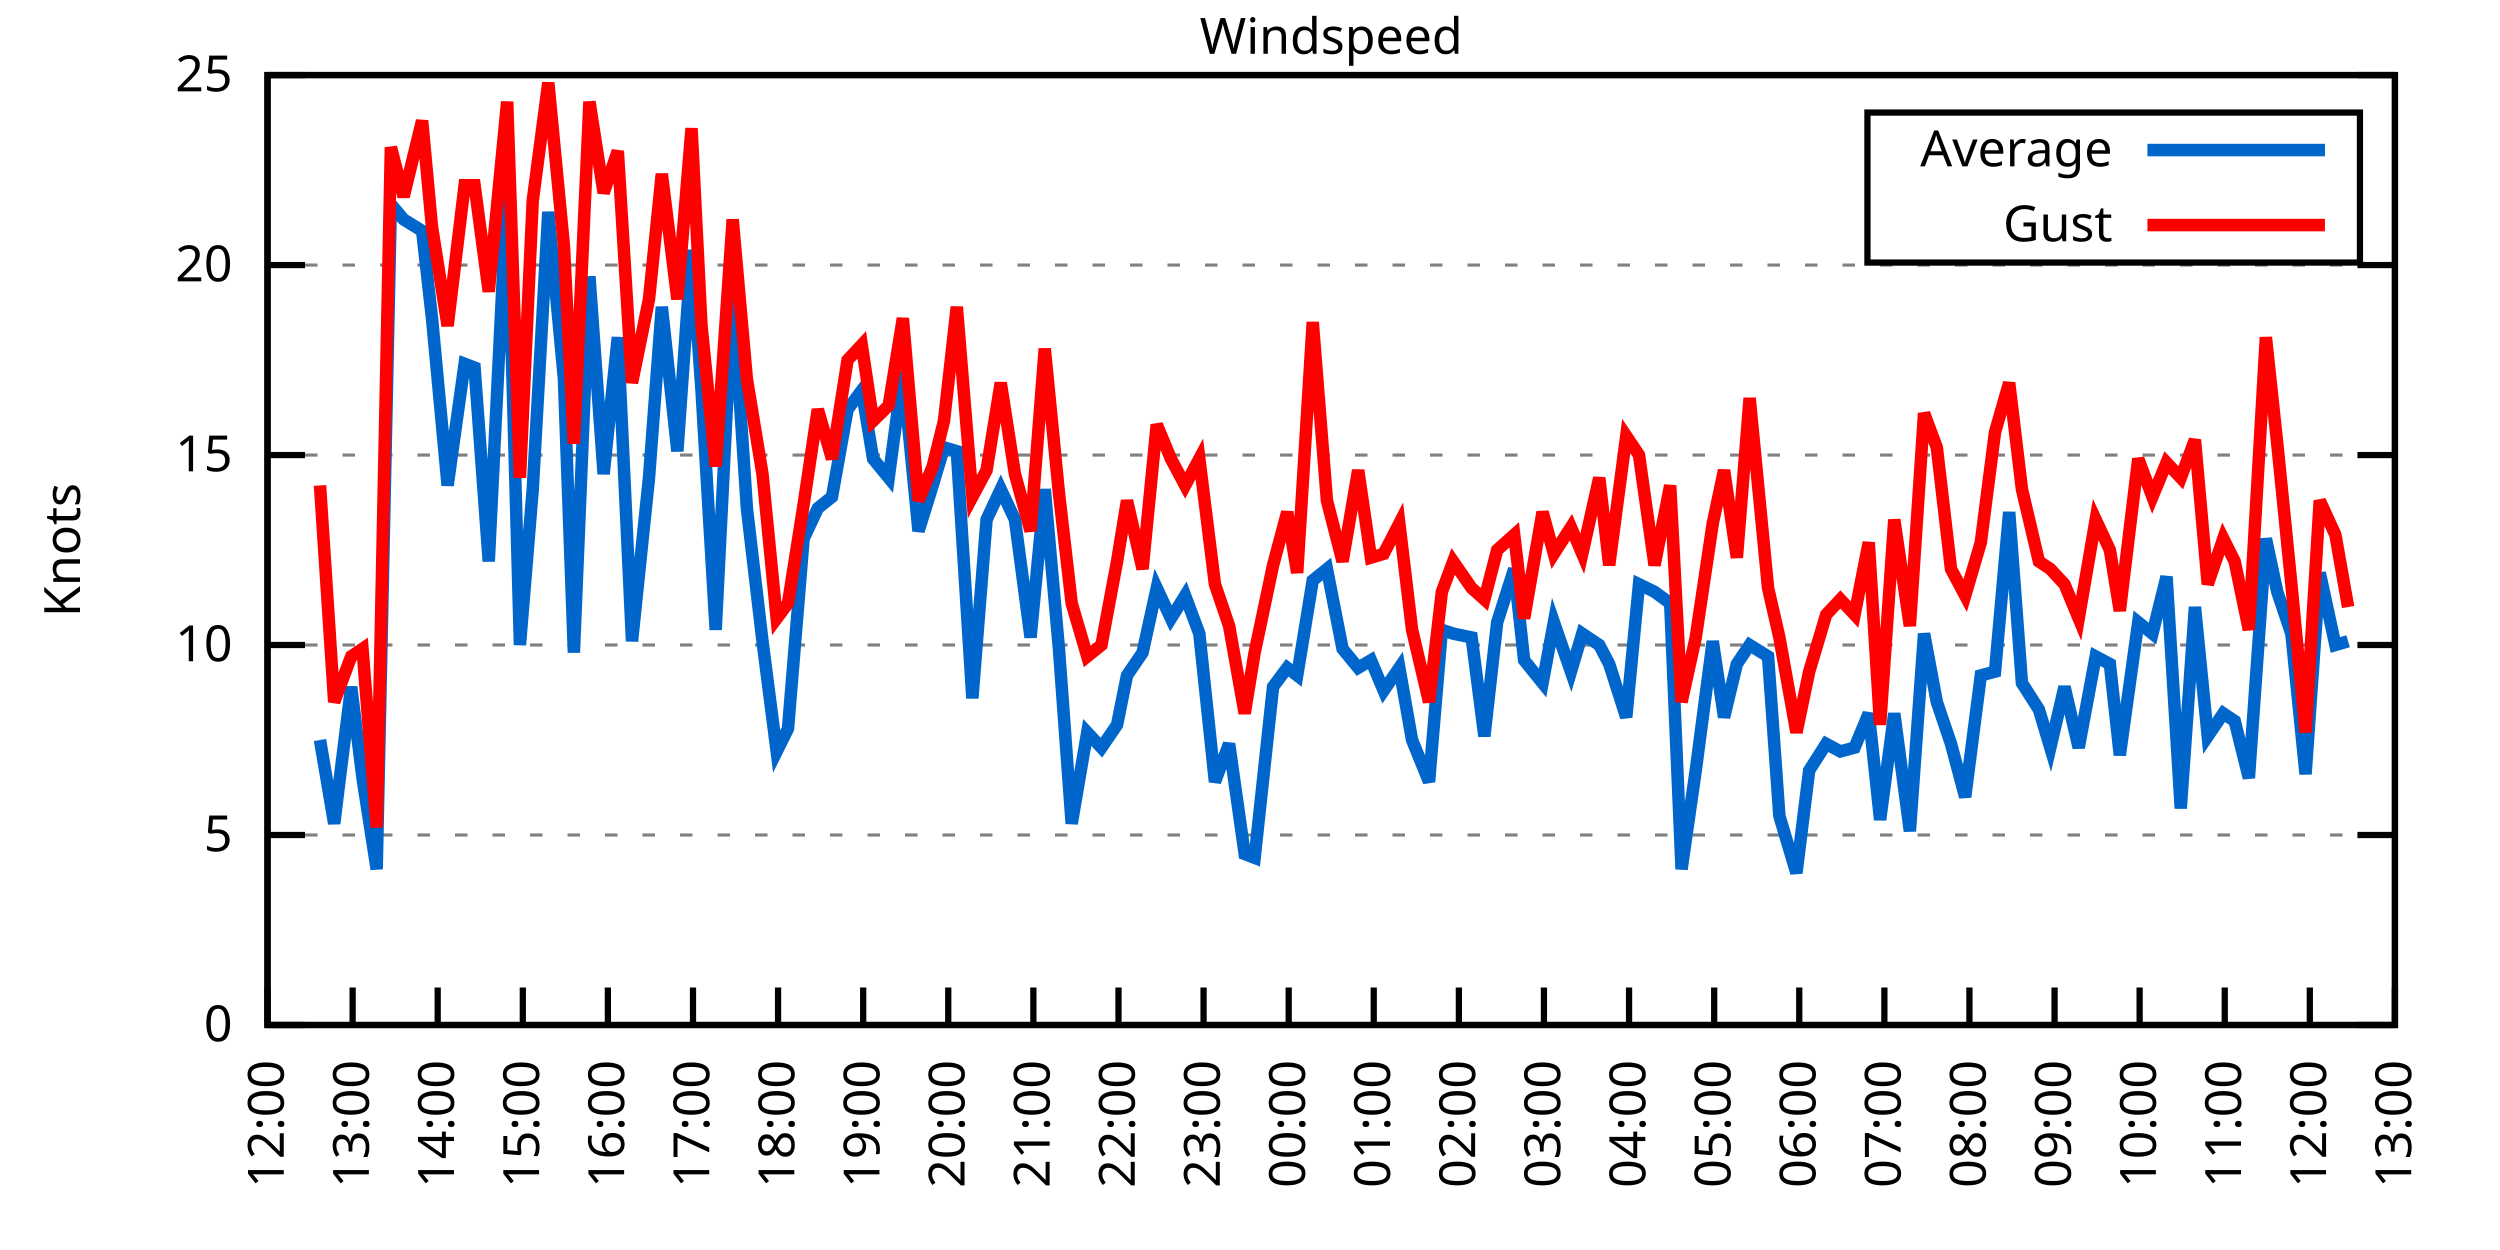
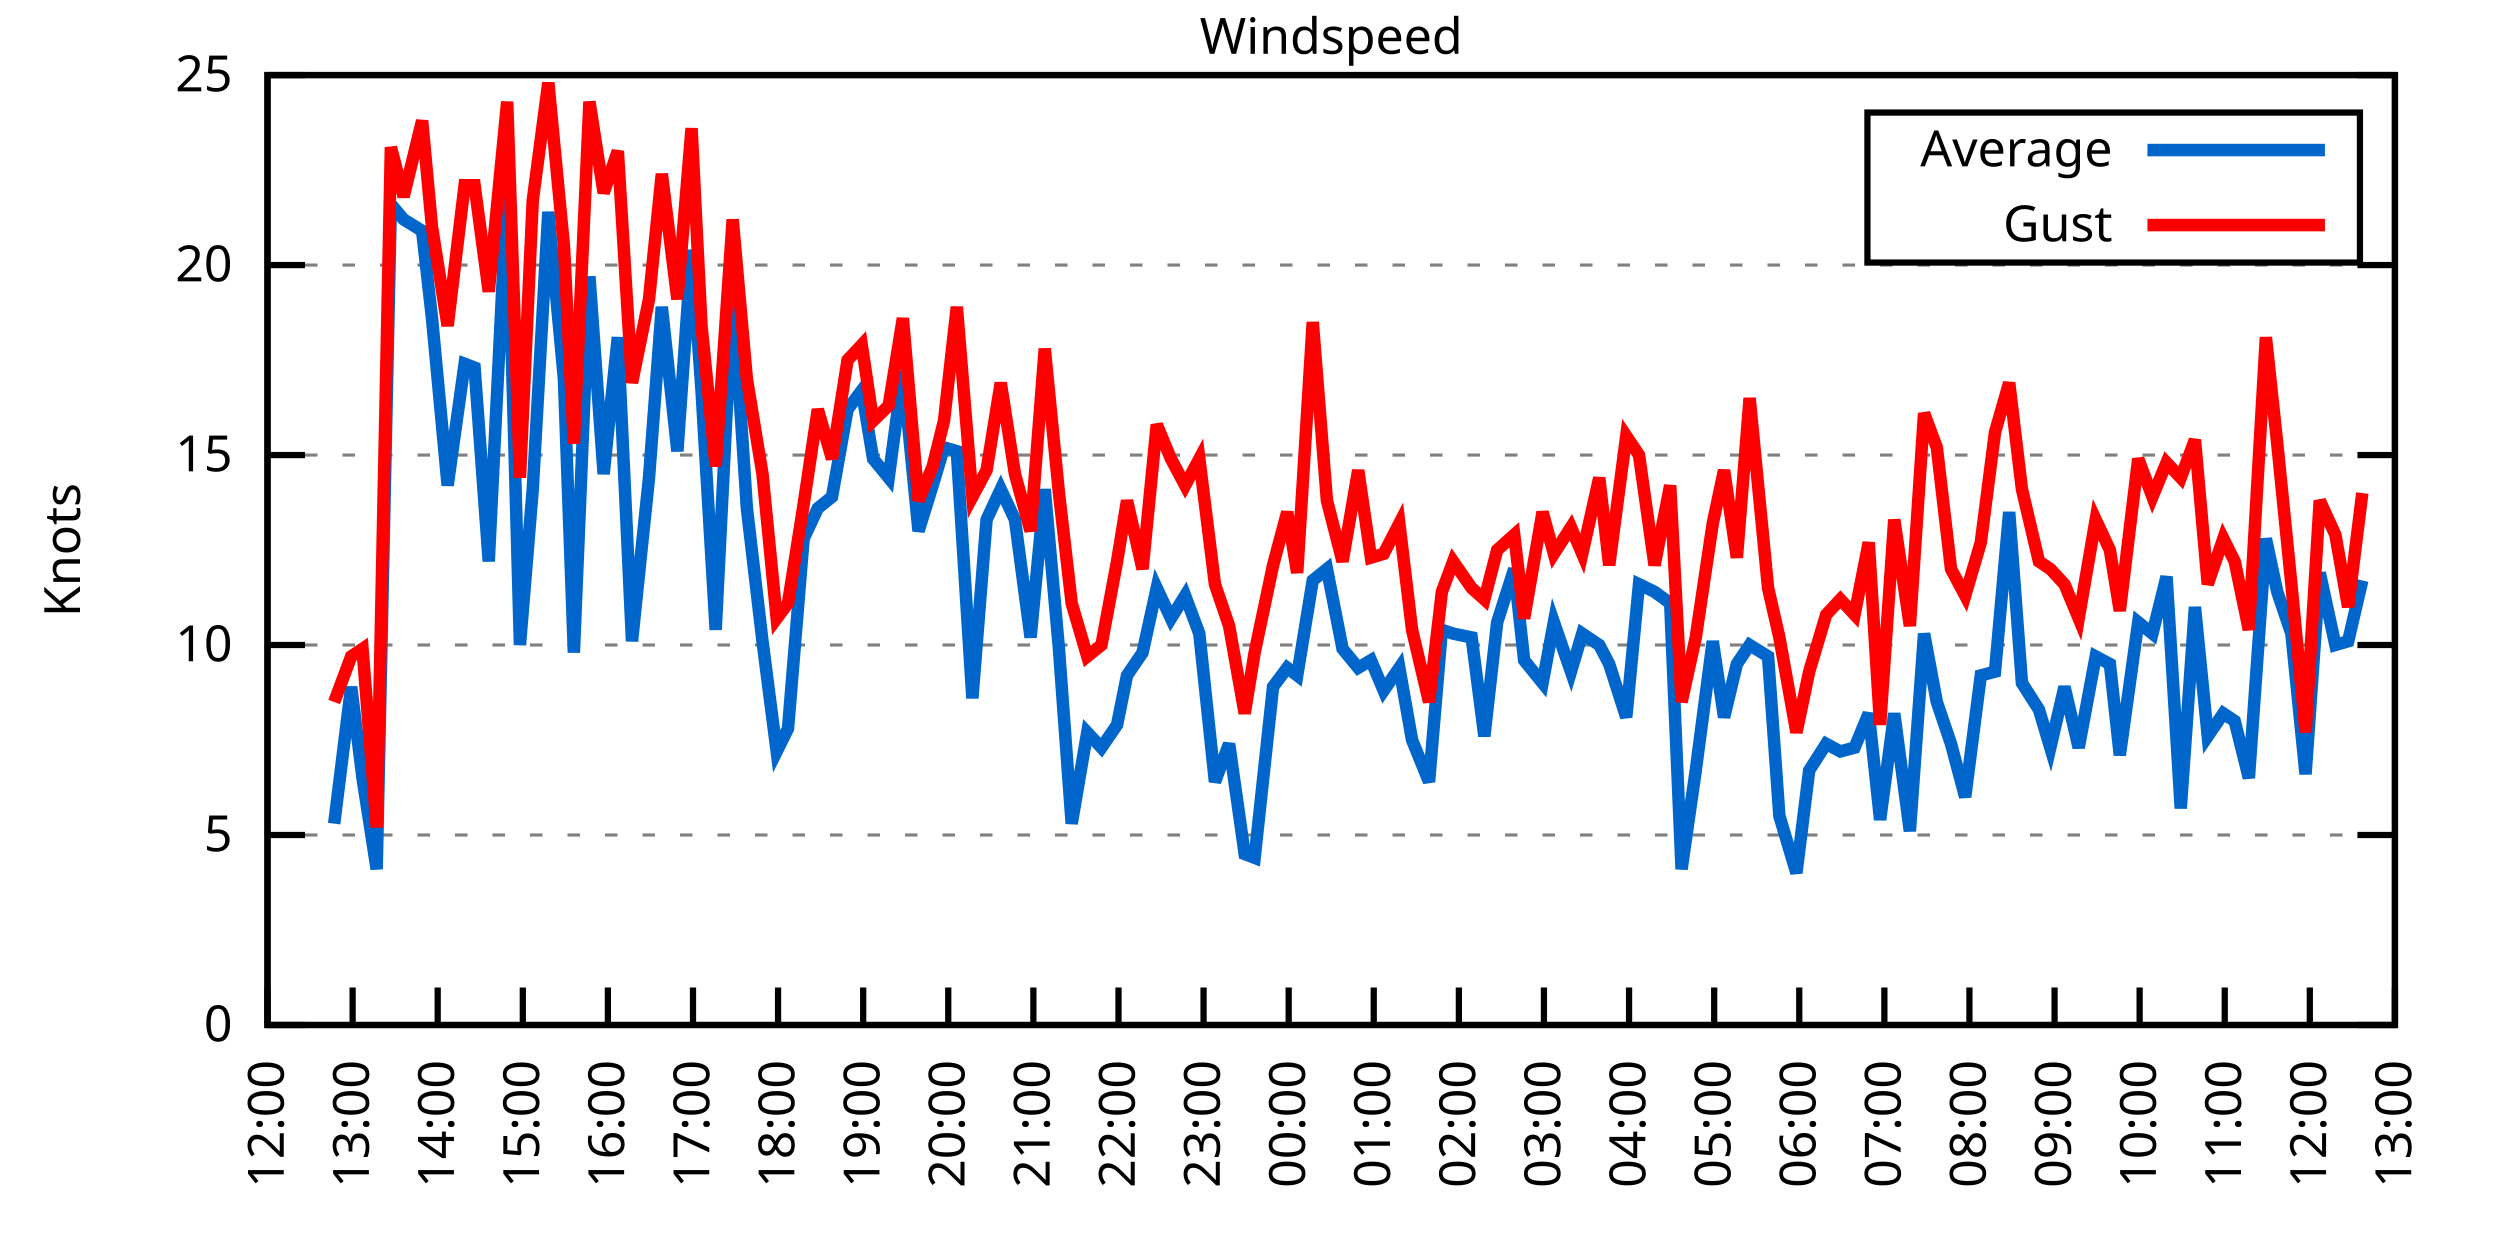
<svg xmlns="http://www.w3.org/2000/svg" xmlns:xlink="http://www.w3.org/1999/xlink" width="400" height="200" viewBox="0 0 400 200">
  <g id="gnuplot_canvas">
    <rect x="0" y="0" width="400" height="200" fill="none" />
    <defs>
      <circle id="gpDot" r="0.5" stroke-width="0.5" stroke="currentColor" />
      <path id="gpPt0" stroke-width="0.333" stroke="currentColor" d="M-1,0 h2 M0,-1 v2" />
      <path id="gpPt1" stroke-width="0.333" stroke="currentColor" d="M-1,-1 L1,1 M1,-1 L-1,1" />
      <path id="gpPt2" stroke-width="0.333" stroke="currentColor" d="M-1,0 L1,0 M0,-1 L0,1 M-1,-1 L1,1 M-1,1 L1,-1" />
      <rect id="gpPt3" stroke-width="0.333" stroke="currentColor" x="-1" y="-1" width="2" height="2" />
      <rect id="gpPt4" stroke-width="0.333" stroke="currentColor" fill="currentColor" x="-1" y="-1" width="2" height="2" />
      <circle id="gpPt5" stroke-width="0.333" stroke="currentColor" cx="0" cy="0" r="1" />
      <use xlink:href="#gpPt5" id="gpPt6" fill="currentColor" stroke="none" />
      <path id="gpPt7" stroke-width="0.333" stroke="currentColor" d="M0,-1.33 L-1.33,0.67 L1.33,0.67 z" />
      <use xlink:href="#gpPt7" id="gpPt8" fill="currentColor" stroke="none" />
      <use xlink:href="#gpPt7" id="gpPt9" stroke="currentColor" transform="rotate(180)" />
      <use xlink:href="#gpPt9" id="gpPt10" fill="currentColor" stroke="none" />
      <use xlink:href="#gpPt3" id="gpPt11" stroke="currentColor" transform="rotate(45)" />
      <use xlink:href="#gpPt11" id="gpPt12" fill="currentColor" stroke="none" />
      <path id="gpPt13" stroke-width="0.333" stroke="currentColor" d="M0,1.330 L1.265,0.411 L0.782,-1.067 L-0.782,-1.076 L-1.265,0.411 z" />
      <use xlink:href="#gpPt13" id="gpPt14" fill="currentColor" stroke="none" />
      <filter id="textbox" filterUnits="objectBoundingBox" x="0" y="0" height="1" width="1">
        <feFlood flood-color="white" flood-opacity="1" result="bgnd" />
        <feComposite in="SourceGraphic" in2="bgnd" operator="atop" />
      </filter>
      <filter id="greybox" filterUnits="objectBoundingBox" x="0" y="0" height="1" width="1">
        <feFlood flood-color="lightgrey" flood-opacity="1" result="grey" />
        <feComposite in="SourceGraphic" in2="grey" operator="atop" />
      </filter>
    </defs>
    <g fill="none" color="white" stroke="currentColor" stroke-width="1.00" stroke-linecap="butt" stroke-linejoin="miter">
</g>
    <g fill="none" color="black" stroke="currentColor" stroke-width="1.00" stroke-linecap="butt" stroke-linejoin="miter">
      <g stroke="none" shape-rendering="crispEdges">
        <polygon fill="rgb(255, 255, 255)" points="42.80,164.00 383.18,164.00 383.18,12.02 42.80,12.02 " />
      </g>
    </g>
    <g fill="none" color="black" stroke="currentColor" stroke-width="1.00" stroke-linecap="butt" stroke-linejoin="miter">
</g>
    <g fill="none" color="black" stroke="black" stroke-width="0.50" stroke-linecap="butt" stroke-linejoin="miter">
</g>
    <g fill="none" color="gray" stroke="currentColor" stroke-width="0.50" stroke-linecap="butt" stroke-linejoin="miter">
      <path stroke="gray" stroke-dasharray="2,4" class="gridline" d="M42.80,164.00 L383.19,164.00  " />
    </g>
    <g fill="none" color="gray" stroke="gray" stroke-width="1.00" stroke-linecap="butt" stroke-linejoin="miter">
</g>
    <g fill="none" color="black" stroke="currentColor" stroke-width="1.00" stroke-linecap="butt" stroke-linejoin="miter">
      <path stroke="black" d="M42.80,164.00 L48.80,164.00 M383.19,164.00 L377.19,164.00  " />
      <g transform="translate(37.20,166.60)" stroke="none" fill="black" font-family="Sans" font-size="8.00" text-anchor="end">
        <text>
          <tspan font-family="Sans"> 0</tspan>
        </text>
      </g>
    </g>
    <g fill="none" color="black" stroke="currentColor" stroke-width="1.00" stroke-linecap="butt" stroke-linejoin="miter">
</g>
    <g fill="none" color="black" stroke="black" stroke-width="0.50" stroke-linecap="butt" stroke-linejoin="miter">
</g>
    <g fill="none" color="gray" stroke="currentColor" stroke-width="0.50" stroke-linecap="butt" stroke-linejoin="miter">
      <path stroke="gray" stroke-dasharray="2,4" class="gridline" d="M42.80,133.60 L383.19,133.60  " />
    </g>
    <g fill="none" color="gray" stroke="gray" stroke-width="1.00" stroke-linecap="butt" stroke-linejoin="miter">
</g>
    <g fill="none" color="black" stroke="currentColor" stroke-width="1.00" stroke-linecap="butt" stroke-linejoin="miter">
      <path stroke="black" d="M42.80,133.60 L48.80,133.60 M383.19,133.60 L377.19,133.60  " />
      <g transform="translate(37.20,136.20)" stroke="none" fill="black" font-family="Sans" font-size="8.00" text-anchor="end">
        <text>
          <tspan font-family="Sans"> 5</tspan>
        </text>
      </g>
    </g>
    <g fill="none" color="black" stroke="currentColor" stroke-width="1.00" stroke-linecap="butt" stroke-linejoin="miter">
</g>
    <g fill="none" color="black" stroke="black" stroke-width="0.50" stroke-linecap="butt" stroke-linejoin="miter">
</g>
    <g fill="none" color="gray" stroke="currentColor" stroke-width="0.50" stroke-linecap="butt" stroke-linejoin="miter">
      <path stroke="gray" stroke-dasharray="2,4" class="gridline" d="M42.80,103.20 L383.19,103.20  " />
    </g>
    <g fill="none" color="gray" stroke="gray" stroke-width="1.00" stroke-linecap="butt" stroke-linejoin="miter">
</g>
    <g fill="none" color="black" stroke="currentColor" stroke-width="1.00" stroke-linecap="butt" stroke-linejoin="miter">
      <path stroke="black" d="M42.80,103.20 L48.80,103.20 M383.19,103.20 L377.19,103.20  " />
      <g transform="translate(37.20,105.80)" stroke="none" fill="black" font-family="Sans" font-size="8.00" text-anchor="end">
        <text>
          <tspan font-family="Sans"> 10</tspan>
        </text>
      </g>
    </g>
    <g fill="none" color="black" stroke="currentColor" stroke-width="1.00" stroke-linecap="butt" stroke-linejoin="miter">
</g>
    <g fill="none" color="black" stroke="black" stroke-width="0.50" stroke-linecap="butt" stroke-linejoin="miter">
</g>
    <g fill="none" color="gray" stroke="currentColor" stroke-width="0.50" stroke-linecap="butt" stroke-linejoin="miter">
      <path stroke="gray" stroke-dasharray="2,4" class="gridline" d="M42.80,72.81 L383.19,72.81  " />
    </g>
    <g fill="none" color="gray" stroke="gray" stroke-width="1.00" stroke-linecap="butt" stroke-linejoin="miter">
</g>
    <g fill="none" color="black" stroke="currentColor" stroke-width="1.00" stroke-linecap="butt" stroke-linejoin="miter">
      <path stroke="black" d="M42.80,72.81 L48.80,72.81 M383.19,72.81 L377.19,72.81  " />
      <g transform="translate(37.20,75.41)" stroke="none" fill="black" font-family="Sans" font-size="8.00" text-anchor="end">
        <text>
          <tspan font-family="Sans"> 15</tspan>
        </text>
      </g>
    </g>
    <g fill="none" color="black" stroke="currentColor" stroke-width="1.00" stroke-linecap="butt" stroke-linejoin="miter">
</g>
    <g fill="none" color="black" stroke="black" stroke-width="0.50" stroke-linecap="butt" stroke-linejoin="miter">
</g>
    <g fill="none" color="gray" stroke="currentColor" stroke-width="0.50" stroke-linecap="butt" stroke-linejoin="miter">
      <path stroke="gray" stroke-dasharray="2,4" class="gridline" d="M42.80,42.41 L383.19,42.41  " />
    </g>
    <g fill="none" color="gray" stroke="gray" stroke-width="1.00" stroke-linecap="butt" stroke-linejoin="miter">
</g>
    <g fill="none" color="black" stroke="currentColor" stroke-width="1.00" stroke-linecap="butt" stroke-linejoin="miter">
      <path stroke="black" d="M42.80,42.41 L48.80,42.41 M383.19,42.41 L377.19,42.41  " />
      <g transform="translate(37.20,45.01)" stroke="none" fill="black" font-family="Sans" font-size="8.00" text-anchor="end">
        <text>
          <tspan font-family="Sans"> 20</tspan>
        </text>
      </g>
    </g>
    <g fill="none" color="black" stroke="currentColor" stroke-width="1.00" stroke-linecap="butt" stroke-linejoin="miter">
</g>
    <g fill="none" color="black" stroke="black" stroke-width="0.50" stroke-linecap="butt" stroke-linejoin="miter">
</g>
    <g fill="none" color="gray" stroke="currentColor" stroke-width="0.50" stroke-linecap="butt" stroke-linejoin="miter">
      <path stroke="gray" stroke-dasharray="2,4" class="gridline" d="M42.80,12.01 L383.19,12.01  " />
    </g>
    <g fill="none" color="gray" stroke="gray" stroke-width="1.00" stroke-linecap="butt" stroke-linejoin="miter">
</g>
    <g fill="none" color="black" stroke="currentColor" stroke-width="1.00" stroke-linecap="butt" stroke-linejoin="miter">
      <path stroke="black" d="M42.80,12.01 L48.80,12.01 M383.19,12.01 L377.19,12.01  " />
      <g transform="translate(37.20,14.61)" stroke="none" fill="black" font-family="Sans" font-size="8.00" text-anchor="end">
        <text>
          <tspan font-family="Sans"> 25</tspan>
        </text>
      </g>
    </g>
    <g fill="none" color="black" stroke="currentColor" stroke-width="1.00" stroke-linecap="butt" stroke-linejoin="miter">
      <path stroke="black" d="M42.80,164.00 L42.80,158.00  " />
      <g transform="translate(45.40,169.60) rotate(270.00)" stroke="none" fill="black" font-family="Sans" font-size="8.00" text-anchor="end">
        <text>
          <tspan font-family="Sans">12:00</tspan>
        </text>
      </g>
    </g>
    <g fill="none" color="black" stroke="currentColor" stroke-width="1.00" stroke-linecap="butt" stroke-linejoin="miter">
      <path stroke="black" d="M56.42,164.00 L56.42,158.00  " />
      <g transform="translate(59.02,169.60) rotate(270.00)" stroke="none" fill="black" font-family="Sans" font-size="8.00" text-anchor="end">
        <text>
          <tspan font-family="Sans">13:00</tspan>
        </text>
      </g>
    </g>
    <g fill="none" color="black" stroke="currentColor" stroke-width="1.00" stroke-linecap="butt" stroke-linejoin="miter">
      <path stroke="black" d="M70.03,164.00 L70.03,158.00  " />
      <g transform="translate(72.63,169.60) rotate(270.00)" stroke="none" fill="black" font-family="Sans" font-size="8.00" text-anchor="end">
        <text>
          <tspan font-family="Sans">14:00</tspan>
        </text>
      </g>
    </g>
    <g fill="none" color="black" stroke="currentColor" stroke-width="1.00" stroke-linecap="butt" stroke-linejoin="miter">
      <path stroke="black" d="M83.65,164.00 L83.65,158.00  " />
      <g transform="translate(86.25,169.60) rotate(270.00)" stroke="none" fill="black" font-family="Sans" font-size="8.00" text-anchor="end">
        <text>
          <tspan font-family="Sans">15:00</tspan>
        </text>
      </g>
    </g>
    <g fill="none" color="black" stroke="currentColor" stroke-width="1.00" stroke-linecap="butt" stroke-linejoin="miter">
      <path stroke="black" d="M97.26,164.00 L97.26,158.00  " />
      <g transform="translate(99.86,169.60) rotate(270.00)" stroke="none" fill="black" font-family="Sans" font-size="8.00" text-anchor="end">
        <text>
          <tspan font-family="Sans">16:00</tspan>
        </text>
      </g>
    </g>
    <g fill="none" color="black" stroke="currentColor" stroke-width="1.00" stroke-linecap="butt" stroke-linejoin="miter">
      <path stroke="black" d="M110.88,164.00 L110.88,158.00  " />
      <g transform="translate(113.48,169.60) rotate(270.00)" stroke="none" fill="black" font-family="Sans" font-size="8.00" text-anchor="end">
        <text>
          <tspan font-family="Sans">17:00</tspan>
        </text>
      </g>
    </g>
    <g fill="none" color="black" stroke="currentColor" stroke-width="1.00" stroke-linecap="butt" stroke-linejoin="miter">
      <path stroke="black" d="M124.49,164.00 L124.49,158.00  " />
      <g transform="translate(127.09,169.60) rotate(270.00)" stroke="none" fill="black" font-family="Sans" font-size="8.00" text-anchor="end">
        <text>
          <tspan font-family="Sans">18:00</tspan>
        </text>
      </g>
    </g>
    <g fill="none" color="black" stroke="currentColor" stroke-width="1.00" stroke-linecap="butt" stroke-linejoin="miter">
      <path stroke="black" d="M138.11,164.00 L138.11,158.00  " />
      <g transform="translate(140.71,169.60) rotate(270.00)" stroke="none" fill="black" font-family="Sans" font-size="8.00" text-anchor="end">
        <text>
          <tspan font-family="Sans">19:00</tspan>
        </text>
      </g>
    </g>
    <g fill="none" color="black" stroke="currentColor" stroke-width="1.00" stroke-linecap="butt" stroke-linejoin="miter">
      <path stroke="black" d="M151.72,164.00 L151.72,158.00  " />
      <g transform="translate(154.32,169.60) rotate(270.00)" stroke="none" fill="black" font-family="Sans" font-size="8.00" text-anchor="end">
        <text>
          <tspan font-family="Sans">20:00</tspan>
        </text>
      </g>
    </g>
    <g fill="none" color="black" stroke="currentColor" stroke-width="1.00" stroke-linecap="butt" stroke-linejoin="miter">
      <path stroke="black" d="M165.34,164.00 L165.34,158.00  " />
      <g transform="translate(167.94,169.60) rotate(270.00)" stroke="none" fill="black" font-family="Sans" font-size="8.00" text-anchor="end">
        <text>
          <tspan font-family="Sans">21:00</tspan>
        </text>
      </g>
    </g>
    <g fill="none" color="black" stroke="currentColor" stroke-width="1.00" stroke-linecap="butt" stroke-linejoin="miter">
      <path stroke="black" d="M178.96,164.00 L178.96,158.00  " />
      <g transform="translate(181.56,169.60) rotate(270.00)" stroke="none" fill="black" font-family="Sans" font-size="8.00" text-anchor="end">
        <text>
          <tspan font-family="Sans">22:00</tspan>
        </text>
      </g>
    </g>
    <g fill="none" color="black" stroke="currentColor" stroke-width="1.00" stroke-linecap="butt" stroke-linejoin="miter">
      <path stroke="black" d="M192.57,164.00 L192.57,158.00  " />
      <g transform="translate(195.17,169.60) rotate(270.00)" stroke="none" fill="black" font-family="Sans" font-size="8.00" text-anchor="end">
        <text>
          <tspan font-family="Sans">23:00</tspan>
        </text>
      </g>
    </g>
    <g fill="none" color="black" stroke="currentColor" stroke-width="1.00" stroke-linecap="butt" stroke-linejoin="miter">
      <path stroke="black" d="M206.19,164.00 L206.19,158.00  " />
      <g transform="translate(208.79,169.60) rotate(270.00)" stroke="none" fill="black" font-family="Sans" font-size="8.00" text-anchor="end">
        <text>
          <tspan font-family="Sans">00:00</tspan>
        </text>
      </g>
    </g>
    <g fill="none" color="black" stroke="currentColor" stroke-width="1.00" stroke-linecap="butt" stroke-linejoin="miter">
      <path stroke="black" d="M219.80,164.00 L219.80,158.00  " />
      <g transform="translate(222.40,169.60) rotate(270.00)" stroke="none" fill="black" font-family="Sans" font-size="8.00" text-anchor="end">
        <text>
          <tspan font-family="Sans">01:00</tspan>
        </text>
      </g>
    </g>
    <g fill="none" color="black" stroke="currentColor" stroke-width="1.00" stroke-linecap="butt" stroke-linejoin="miter">
      <path stroke="black" d="M233.42,164.00 L233.42,158.00  " />
      <g transform="translate(236.02,169.60) rotate(270.00)" stroke="none" fill="black" font-family="Sans" font-size="8.00" text-anchor="end">
        <text>
          <tspan font-family="Sans">02:00</tspan>
        </text>
      </g>
    </g>
    <g fill="none" color="black" stroke="currentColor" stroke-width="1.00" stroke-linecap="butt" stroke-linejoin="miter">
      <path stroke="black" d="M247.03,164.00 L247.03,158.00  " />
      <g transform="translate(249.63,169.60) rotate(270.00)" stroke="none" fill="black" font-family="Sans" font-size="8.00" text-anchor="end">
        <text>
          <tspan font-family="Sans">03:00</tspan>
        </text>
      </g>
    </g>
    <g fill="none" color="black" stroke="currentColor" stroke-width="1.00" stroke-linecap="butt" stroke-linejoin="miter">
      <path stroke="black" d="M260.65,164.00 L260.65,158.00  " />
      <g transform="translate(263.25,169.60) rotate(270.00)" stroke="none" fill="black" font-family="Sans" font-size="8.00" text-anchor="end">
        <text>
          <tspan font-family="Sans">04:00</tspan>
        </text>
      </g>
    </g>
    <g fill="none" color="black" stroke="currentColor" stroke-width="1.00" stroke-linecap="butt" stroke-linejoin="miter">
      <path stroke="black" d="M274.27,164.00 L274.27,158.00  " />
      <g transform="translate(276.87,169.60) rotate(270.00)" stroke="none" fill="black" font-family="Sans" font-size="8.00" text-anchor="end">
        <text>
          <tspan font-family="Sans">05:00</tspan>
        </text>
      </g>
    </g>
    <g fill="none" color="black" stroke="currentColor" stroke-width="1.00" stroke-linecap="butt" stroke-linejoin="miter">
      <path stroke="black" d="M287.88,164.00 L287.88,158.00  " />
      <g transform="translate(290.48,169.60) rotate(270.00)" stroke="none" fill="black" font-family="Sans" font-size="8.00" text-anchor="end">
        <text>
          <tspan font-family="Sans">06:00</tspan>
        </text>
      </g>
    </g>
    <g fill="none" color="black" stroke="currentColor" stroke-width="1.00" stroke-linecap="butt" stroke-linejoin="miter">
      <path stroke="black" d="M301.50,164.00 L301.50,158.00  " />
      <g transform="translate(304.10,169.60) rotate(270.00)" stroke="none" fill="black" font-family="Sans" font-size="8.00" text-anchor="end">
        <text>
          <tspan font-family="Sans">07:00</tspan>
        </text>
      </g>
    </g>
    <g fill="none" color="black" stroke="currentColor" stroke-width="1.00" stroke-linecap="butt" stroke-linejoin="miter">
      <path stroke="black" d="M315.11,164.00 L315.11,158.00  " />
      <g transform="translate(317.71,169.60) rotate(270.00)" stroke="none" fill="black" font-family="Sans" font-size="8.00" text-anchor="end">
        <text>
          <tspan font-family="Sans">08:00</tspan>
        </text>
      </g>
    </g>
    <g fill="none" color="black" stroke="currentColor" stroke-width="1.00" stroke-linecap="butt" stroke-linejoin="miter">
      <path stroke="black" d="M328.73,164.00 L328.73,158.00  " />
      <g transform="translate(331.33,169.60) rotate(270.00)" stroke="none" fill="black" font-family="Sans" font-size="8.00" text-anchor="end">
        <text>
          <tspan font-family="Sans">09:00</tspan>
        </text>
      </g>
    </g>
    <g fill="none" color="black" stroke="currentColor" stroke-width="1.00" stroke-linecap="butt" stroke-linejoin="miter">
      <path stroke="black" d="M342.34,164.00 L342.34,158.00  " />
      <g transform="translate(344.94,169.60) rotate(270.00)" stroke="none" fill="black" font-family="Sans" font-size="8.00" text-anchor="end">
        <text>
          <tspan font-family="Sans">10:00</tspan>
        </text>
      </g>
    </g>
    <g fill="none" color="black" stroke="currentColor" stroke-width="1.00" stroke-linecap="butt" stroke-linejoin="miter">
      <path stroke="black" d="M355.96,164.00 L355.96,158.00  " />
      <g transform="translate(358.56,169.60) rotate(270.00)" stroke="none" fill="black" font-family="Sans" font-size="8.00" text-anchor="end">
        <text>
          <tspan font-family="Sans">11:00</tspan>
        </text>
      </g>
    </g>
    <g fill="none" color="black" stroke="currentColor" stroke-width="1.00" stroke-linecap="butt" stroke-linejoin="miter">
      <path stroke="black" d="M369.57,164.00 L369.57,158.00  " />
      <g transform="translate(372.17,169.60) rotate(270.00)" stroke="none" fill="black" font-family="Sans" font-size="8.00" text-anchor="end">
        <text>
          <tspan font-family="Sans">12:00</tspan>
        </text>
      </g>
    </g>
    <g fill="none" color="black" stroke="currentColor" stroke-width="1.00" stroke-linecap="butt" stroke-linejoin="miter">
      <path stroke="black" d="M383.19,164.00 L383.19,158.00  " />
      <g transform="translate(385.79,169.60) rotate(270.00)" stroke="none" fill="black" font-family="Sans" font-size="8.00" text-anchor="end">
        <text>
          <tspan font-family="Sans">13:00</tspan>
        </text>
      </g>
    </g>
    <g fill="none" color="black" stroke="currentColor" stroke-width="1.00" stroke-linecap="butt" stroke-linejoin="miter">
</g>
    <g fill="none" color="black" stroke="currentColor" stroke-width="1.00" stroke-linecap="butt" stroke-linejoin="miter">
      <path stroke="black" d="M42.80,12.01 L42.80,164.00 L383.19,164.00 L383.19,12.01 L42.80,12.01 Z  " />
    </g>
    <g fill="none" color="black" stroke="currentColor" stroke-width="1.00" stroke-linecap="butt" stroke-linejoin="miter">
</g>
    <g fill="none" color="black" stroke="currentColor" stroke-width="1.00" stroke-linecap="butt" stroke-linejoin="miter">
      <path stroke="black" d="M298.79,42.01 L298.79,18.01 L377.59,18.01 L377.59,42.01 L298.79,42.01 Z  " />
    </g>
    <g id="Windspeed_plot_1">
      <g fill="none" color="white" stroke="black" stroke-width="2.00" stroke-linecap="butt" stroke-linejoin="miter">
</g>
      <g fill="none" color="black" stroke="currentColor" stroke-width="2.00" stroke-linecap="butt" stroke-linejoin="miter">
        <g transform="translate(337.99,26.61)" stroke="none" fill="black" font-family="Sans" font-size="8.00" text-anchor="end">
          <text>
            <tspan font-family="Sans">Average</tspan>
          </text>
        </g>
      </g>
      <g fill="none" color="black" stroke="currentColor" stroke-width="2.00" stroke-linecap="butt" stroke-linejoin="miter">
-         <path stroke="rgb(  0, 102, 204)" d="M343.59,24.01 L371.99,24.01 M51.20,118.40 L53.47,131.78 L56.19,109.89 L58.00,124.48 L60.27,139.07 L62.54,32.68   L64.58,35.11 L67.54,36.94 L69.12,50.92 L71.62,77.67 L74.34,58.21 L75.93,58.82 L78.20,89.83 L81.15,30.25   L83.19,103.20 L85.24,78.28 L87.73,33.90 L90.23,60.65 L91.82,104.42 L94.31,44.23 L96.58,75.85 L98.85,53.96   L101.12,102.60 L103.84,76.45 L105.89,49.10 L108.38,72.20 L110.65,39.98 L112.24,62.47 L114.51,100.77 L117.23,46.66   L119.50,81.32 L122.00,102.60 L124.27,120.23 L126.08,116.58 L128.58,86.18 L130.85,81.32 L133.12,79.49 L135.61,65.51   L137.88,62.47 L139.70,73.41 L142.19,76.45 L144.46,59.43 L146.96,84.97 L149.23,77.67 L151.04,71.59 L153.09,72.20   L155.58,111.72 L157.85,83.14 L160.12,78.28 L162.39,83.14 L164.89,101.99 L167.16,78.28 L169.43,103.81 L171.47,131.78   L173.96,117.19 L176.23,119.62 L178.73,115.97 L180.32,108.07 L182.81,104.42 L185.08,94.08 L187.35,98.95 L189.62,95.30   L191.89,101.38 L194.39,125.09 L196.66,119.01 L199.15,136.64 L200.74,137.25 L203.69,109.89 L205.96,106.85 L207.55,108.07   L210.04,92.87 L212.31,91.04 L214.81,103.81 L217.31,106.85 L219.35,105.64 L221.39,110.50 L223.89,106.85 L225.93,118.40   L228.65,125.09 L230.70,100.77 L232.51,101.38 L235.46,101.99 L237.50,117.80 L239.55,99.56 L242.27,91.04 L243.86,105.64   L246.81,109.28 L248.62,99.56 L251.35,107.46 L253.16,101.38 L255.88,103.20 L257.47,106.24 L260.20,114.76 L262.24,93.48   L264.73,94.69 L267.23,96.52 L269.05,139.07 L271.32,123.27 L274.04,102.60 L275.85,114.76 L277.90,106.24 L279.94,103.20   L282.89,105.03 L284.70,130.56 L287.43,139.68 L289.47,123.27 L292.19,119.01 L294.46,120.23 L296.73,119.62 L299.00,114.15   L300.82,131.17 L303.08,114.15 L305.58,132.99 L307.85,101.38 L309.89,112.32 L312.16,119.01 L314.43,127.52 L316.93,108.07   L319.20,107.46 L321.47,81.93 L323.51,109.28 L326.23,113.54 L328.05,119.62 L330.32,109.89 L332.59,119.62 L335.31,105.03   L337.58,106.24 L339.17,120.83 L342.12,99.56 L344.39,101.38 L346.65,92.26 L348.92,129.35 L351.19,97.12 L353.24,117.80   L355.73,114.15 L357.55,115.36 L359.82,124.48 L362.54,86.18 L364.36,94.69 L366.62,101.38 L368.89,123.87 L371.16,91.65   L373.66,103.20 L375.70,102.60  " />
+         <path stroke="rgb(  0, 102, 204)" d="M343.59,24.01 L371.99,24.01 M53.47,131.78 L56.19,109.89 L58.00,124.48 L60.27,139.07 L62.54,32.68 L64.58,35.11   L67.54,36.94 L69.12,50.92 L71.62,77.67 L74.34,58.21 L75.93,58.82 L78.20,89.83 L81.15,30.25 L83.19,103.20   L85.24,78.28 L87.73,33.90 L90.23,60.65 L91.82,104.42 L94.31,44.23 L96.58,75.85 L98.85,53.96 L101.12,102.60   L103.84,76.45 L105.89,49.10 L108.38,72.20 L110.65,39.98 L112.24,62.47 L114.51,100.77 L117.23,46.66 L119.50,81.32   L122.00,102.60 L124.27,120.23 L126.08,116.58 L128.58,86.18 L130.85,81.32 L133.12,79.49 L135.61,65.51 L137.88,62.47   L139.70,73.41 L142.19,76.45 L144.46,59.43 L146.96,84.97 L149.23,77.67 L151.04,71.59 L153.09,72.20 L155.58,111.72   L157.85,83.14 L160.12,78.28 L162.39,83.14 L164.89,101.99 L167.16,78.28 L169.43,103.81 L171.47,131.78 L173.96,117.19   L176.23,119.62 L178.73,115.97 L180.32,108.07 L182.81,104.42 L185.08,94.08 L187.35,98.95 L189.62,95.30 L191.89,101.38   L194.39,125.09 L196.66,119.01 L199.15,136.64 L200.74,137.25 L203.69,109.89 L205.96,106.85 L207.55,108.07 L210.04,92.87   L212.31,91.04 L214.81,103.81 L217.31,106.85 L219.35,105.64 L221.39,110.50 L223.89,106.85 L225.93,118.40 L228.65,125.09   L230.70,100.77 L232.51,101.38 L235.46,101.99 L237.50,117.80 L239.55,99.56 L242.27,91.04 L243.86,105.64 L246.81,109.28   L248.62,99.56 L251.35,107.46 L253.16,101.38 L255.88,103.20 L257.47,106.24 L260.20,114.76 L262.24,93.48 L264.73,94.69   L267.23,96.52 L269.05,139.07 L271.32,123.27 L274.04,102.60 L275.85,114.76 L277.90,106.24 L279.94,103.20 L282.89,105.03   L284.70,130.56 L287.43,139.68 L289.47,123.27 L292.19,119.01 L294.46,120.23 L296.73,119.62 L299.00,114.15 L300.82,131.17   L303.08,114.15 L305.58,132.99 L307.85,101.38 L309.89,112.32 L312.16,119.01 L314.43,127.52 L316.93,108.07 L319.20,107.46   L321.47,81.93 L323.51,109.28 L326.23,113.54 L328.05,119.62 L330.32,109.89 L332.59,119.62 L335.31,105.03 L337.58,106.24   L339.17,120.83 L342.12,99.56 L344.39,101.38 L346.65,92.26 L348.92,129.35 L351.19,97.12 L353.24,117.80 L355.73,114.15   L357.55,115.36 L359.82,124.48 L362.54,86.18 L364.36,94.69 L366.62,101.38 L368.89,123.87 L371.16,91.65 L373.66,103.20   L375.70,102.60 L377.97,92.87  " />
      </g>
    </g>
    <g id="Windspeed_plot_2">
      <g fill="none" color="black" stroke="currentColor" stroke-width="2.00" stroke-linecap="butt" stroke-linejoin="miter">
        <g transform="translate(337.99,38.61)" stroke="none" fill="black" font-family="Sans" font-size="8.00" text-anchor="end">
          <text>
            <tspan font-family="Sans">Gust</tspan>
          </text>
        </g>
      </g>
      <g fill="none" color="black" stroke="currentColor" stroke-width="2.00" stroke-linecap="butt" stroke-linejoin="miter">
-         <path stroke="rgb(255,   0,   0)" d="M343.59,36.01 L371.99,36.01 M51.20,77.67 L53.47,112.32 L56.19,105.03 L58.00,103.81 L60.27,132.39 L62.54,23.56   L64.58,31.46 L67.54,19.31 L69.12,36.33 L71.62,52.14 L74.34,29.64 L75.93,29.64 L78.20,46.66 L81.15,16.27   L83.19,76.45 L85.24,32.07 L87.73,13.23 L90.23,39.37 L91.82,70.98 L94.31,16.27 L96.58,30.86 L98.85,24.17   L101.12,61.25 L103.84,47.88 L105.89,27.82 L108.38,47.88 L110.65,20.52 L112.24,52.14 L114.51,74.63 L117.23,35.11   L119.50,60.65 L122.00,75.85 L124.27,98.95 L126.08,96.52 L128.58,80.71 L130.85,65.51 L133.12,73.41 L135.61,57.61   L137.88,55.18 L139.70,67.33 L142.19,64.90 L144.46,50.92 L146.96,80.10 L149.23,74.63 L151.04,67.33 L153.09,49.10   L155.58,79.49 L157.85,75.24 L160.12,61.25 L162.39,75.85 L164.89,84.97 L167.16,55.78 L169.43,78.89 L171.47,96.52   L173.96,105.03 L176.23,103.20 L178.73,89.83 L180.32,80.10 L182.81,91.04 L185.08,67.94 L187.35,73.41 L189.62,77.67   L191.89,73.41 L194.39,93.48 L196.66,100.16 L199.15,114.15 L200.74,104.42 L203.69,90.44 L205.96,81.93 L207.55,91.65   L210.04,51.53 L212.31,80.10 L214.81,89.83 L217.31,75.24 L219.35,89.22 L221.39,88.61 L223.89,83.75 L225.93,100.77   L228.65,112.32 L230.70,94.69 L232.51,89.83 L235.46,94.08 L237.50,95.91 L239.55,88.00 L242.27,85.57 L243.86,98.95   L246.81,81.93 L248.62,88.61 L251.35,84.36 L253.16,88.61 L255.88,76.45 L257.47,90.44 L260.20,69.77 L262.24,72.81   L264.73,90.44 L267.23,77.67 L269.05,112.32 L271.32,101.99 L274.04,83.75 L275.85,75.24 L277.90,89.22 L279.94,63.69   L282.89,94.08 L284.70,101.99 L287.43,117.19 L289.47,107.46 L292.19,98.34 L294.46,95.91 L296.73,98.34 L299.00,86.79   L300.82,115.97 L303.08,83.14 L305.58,100.16 L307.85,66.12 L309.89,71.59 L312.16,91.04 L314.43,95.30 L316.93,86.79   L319.20,69.16 L321.47,61.25 L323.51,78.28 L326.23,89.83 L328.05,91.04 L330.32,93.48 L332.59,98.95 L335.31,83.14   L337.58,88.00 L339.17,97.73 L342.12,73.41 L344.39,79.49 L346.65,74.02 L348.92,76.45 L351.19,70.37 L353.24,93.48   L355.73,86.18 L357.55,89.83 L359.82,100.77 L362.54,53.96 L364.36,70.98 L366.62,93.48 L368.89,117.19 L371.16,80.10   L373.66,85.57 L375.70,97.12  " />
+         <path stroke="rgb(255,   0,   0)" d="M343.59,36.01 L371.99,36.01 M53.47,112.32 L56.19,105.03 L58.00,103.81 L60.27,132.39 L62.54,23.56 L64.58,31.46   L67.54,19.31 L69.12,36.33 L71.62,52.14 L74.34,29.64 L75.93,29.64 L78.20,46.66 L81.15,16.27 L83.19,76.45   L85.24,32.07 L87.73,13.23 L90.23,39.37 L91.82,70.98 L94.31,16.27 L96.58,30.86 L98.85,24.17 L101.12,61.25   L103.84,47.88 L105.89,27.82 L108.38,47.88 L110.65,20.52 L112.24,52.14 L114.51,74.63 L117.23,35.11 L119.50,60.65   L122.00,75.85 L124.27,98.95 L126.08,96.52 L128.58,80.71 L130.85,65.51 L133.12,73.41 L135.61,57.61 L137.88,55.18   L139.70,67.33 L142.19,64.90 L144.46,50.92 L146.96,80.10 L149.23,74.63 L151.04,67.33 L153.09,49.10 L155.58,79.49   L157.85,75.24 L160.12,61.25 L162.39,75.85 L164.89,84.97 L167.16,55.78 L169.43,78.89 L171.47,96.52 L173.96,105.03   L176.23,103.20 L178.73,89.83 L180.32,80.10 L182.81,91.04 L185.08,67.94 L187.35,73.41 L189.62,77.67 L191.89,73.41   L194.39,93.48 L196.66,100.16 L199.15,114.15 L200.74,104.42 L203.69,90.44 L205.96,81.93 L207.55,91.65 L210.04,51.53   L212.31,80.10 L214.81,89.83 L217.31,75.24 L219.35,89.22 L221.39,88.61 L223.89,83.75 L225.93,100.77 L228.65,112.32   L230.70,94.69 L232.51,89.83 L235.46,94.08 L237.50,95.91 L239.55,88.00 L242.27,85.57 L243.86,98.95 L246.81,81.93   L248.62,88.61 L251.35,84.36 L253.16,88.61 L255.88,76.45 L257.47,90.44 L260.20,69.77 L262.24,72.81 L264.73,90.44   L267.23,77.67 L269.05,112.32 L271.32,101.99 L274.04,83.75 L275.85,75.24 L277.90,89.22 L279.94,63.69 L282.89,94.08   L284.70,101.99 L287.43,117.19 L289.47,107.46 L292.19,98.34 L294.46,95.91 L296.73,98.34 L299.00,86.79 L300.82,115.97   L303.08,83.14 L305.58,100.16 L307.85,66.12 L309.89,71.59 L312.16,91.04 L314.43,95.30 L316.93,86.79 L319.20,69.16   L321.47,61.25 L323.51,78.28 L326.23,89.83 L328.05,91.04 L330.32,93.48 L332.59,98.95 L335.31,83.14 L337.58,88.00   L339.17,97.73 L342.12,73.41 L344.39,79.49 L346.65,74.02 L348.92,76.45 L351.19,70.37 L353.24,93.48 L355.73,86.18   L357.55,89.83 L359.82,100.77 L362.54,53.96 L364.36,70.98 L366.62,93.48 L368.89,117.19 L371.16,80.10 L373.66,85.57   L375.70,97.12 L377.97,78.89  " />
      </g>
    </g>
    <g fill="none" color="black" stroke="currentColor" stroke-width="2.00" stroke-linecap="butt" stroke-linejoin="miter">
</g>
    <g fill="none" color="black" stroke="black" stroke-width="1.00" stroke-linecap="butt" stroke-linejoin="miter">
</g>
    <g fill="none" color="black" stroke="currentColor" stroke-width="1.00" stroke-linecap="butt" stroke-linejoin="miter">
      <path stroke="black" d="M42.80,12.01 L42.80,164.00 L383.19,164.00 L383.19,12.01 L42.80,12.01 Z  " />
      <g transform="translate(12.80,88.01) rotate(270.00)" stroke="none" fill="black" font-family="Sans" font-size="8.00" text-anchor="middle">
        <text>
          <tspan font-family="Sans">Knots</tspan>
        </text>
      </g>
    </g>
    <g fill="none" color="black" stroke="currentColor" stroke-width="1.00" stroke-linecap="butt" stroke-linejoin="miter">
</g>
    <g fill="none" color="black" stroke="currentColor" stroke-width="1.00" stroke-linecap="butt" stroke-linejoin="miter">
      <g transform="translate(212.99,8.61)" stroke="none" fill="black" font-family="Sans" font-size="8.00" text-anchor="middle">
        <text>
          <tspan font-family="Sans">Windspeed</tspan>
        </text>
      </g>
    </g>
    <g fill="none" color="black" stroke="currentColor" stroke-width="1.00" stroke-linecap="butt" stroke-linejoin="miter">
</g>
  </g>
</svg>
